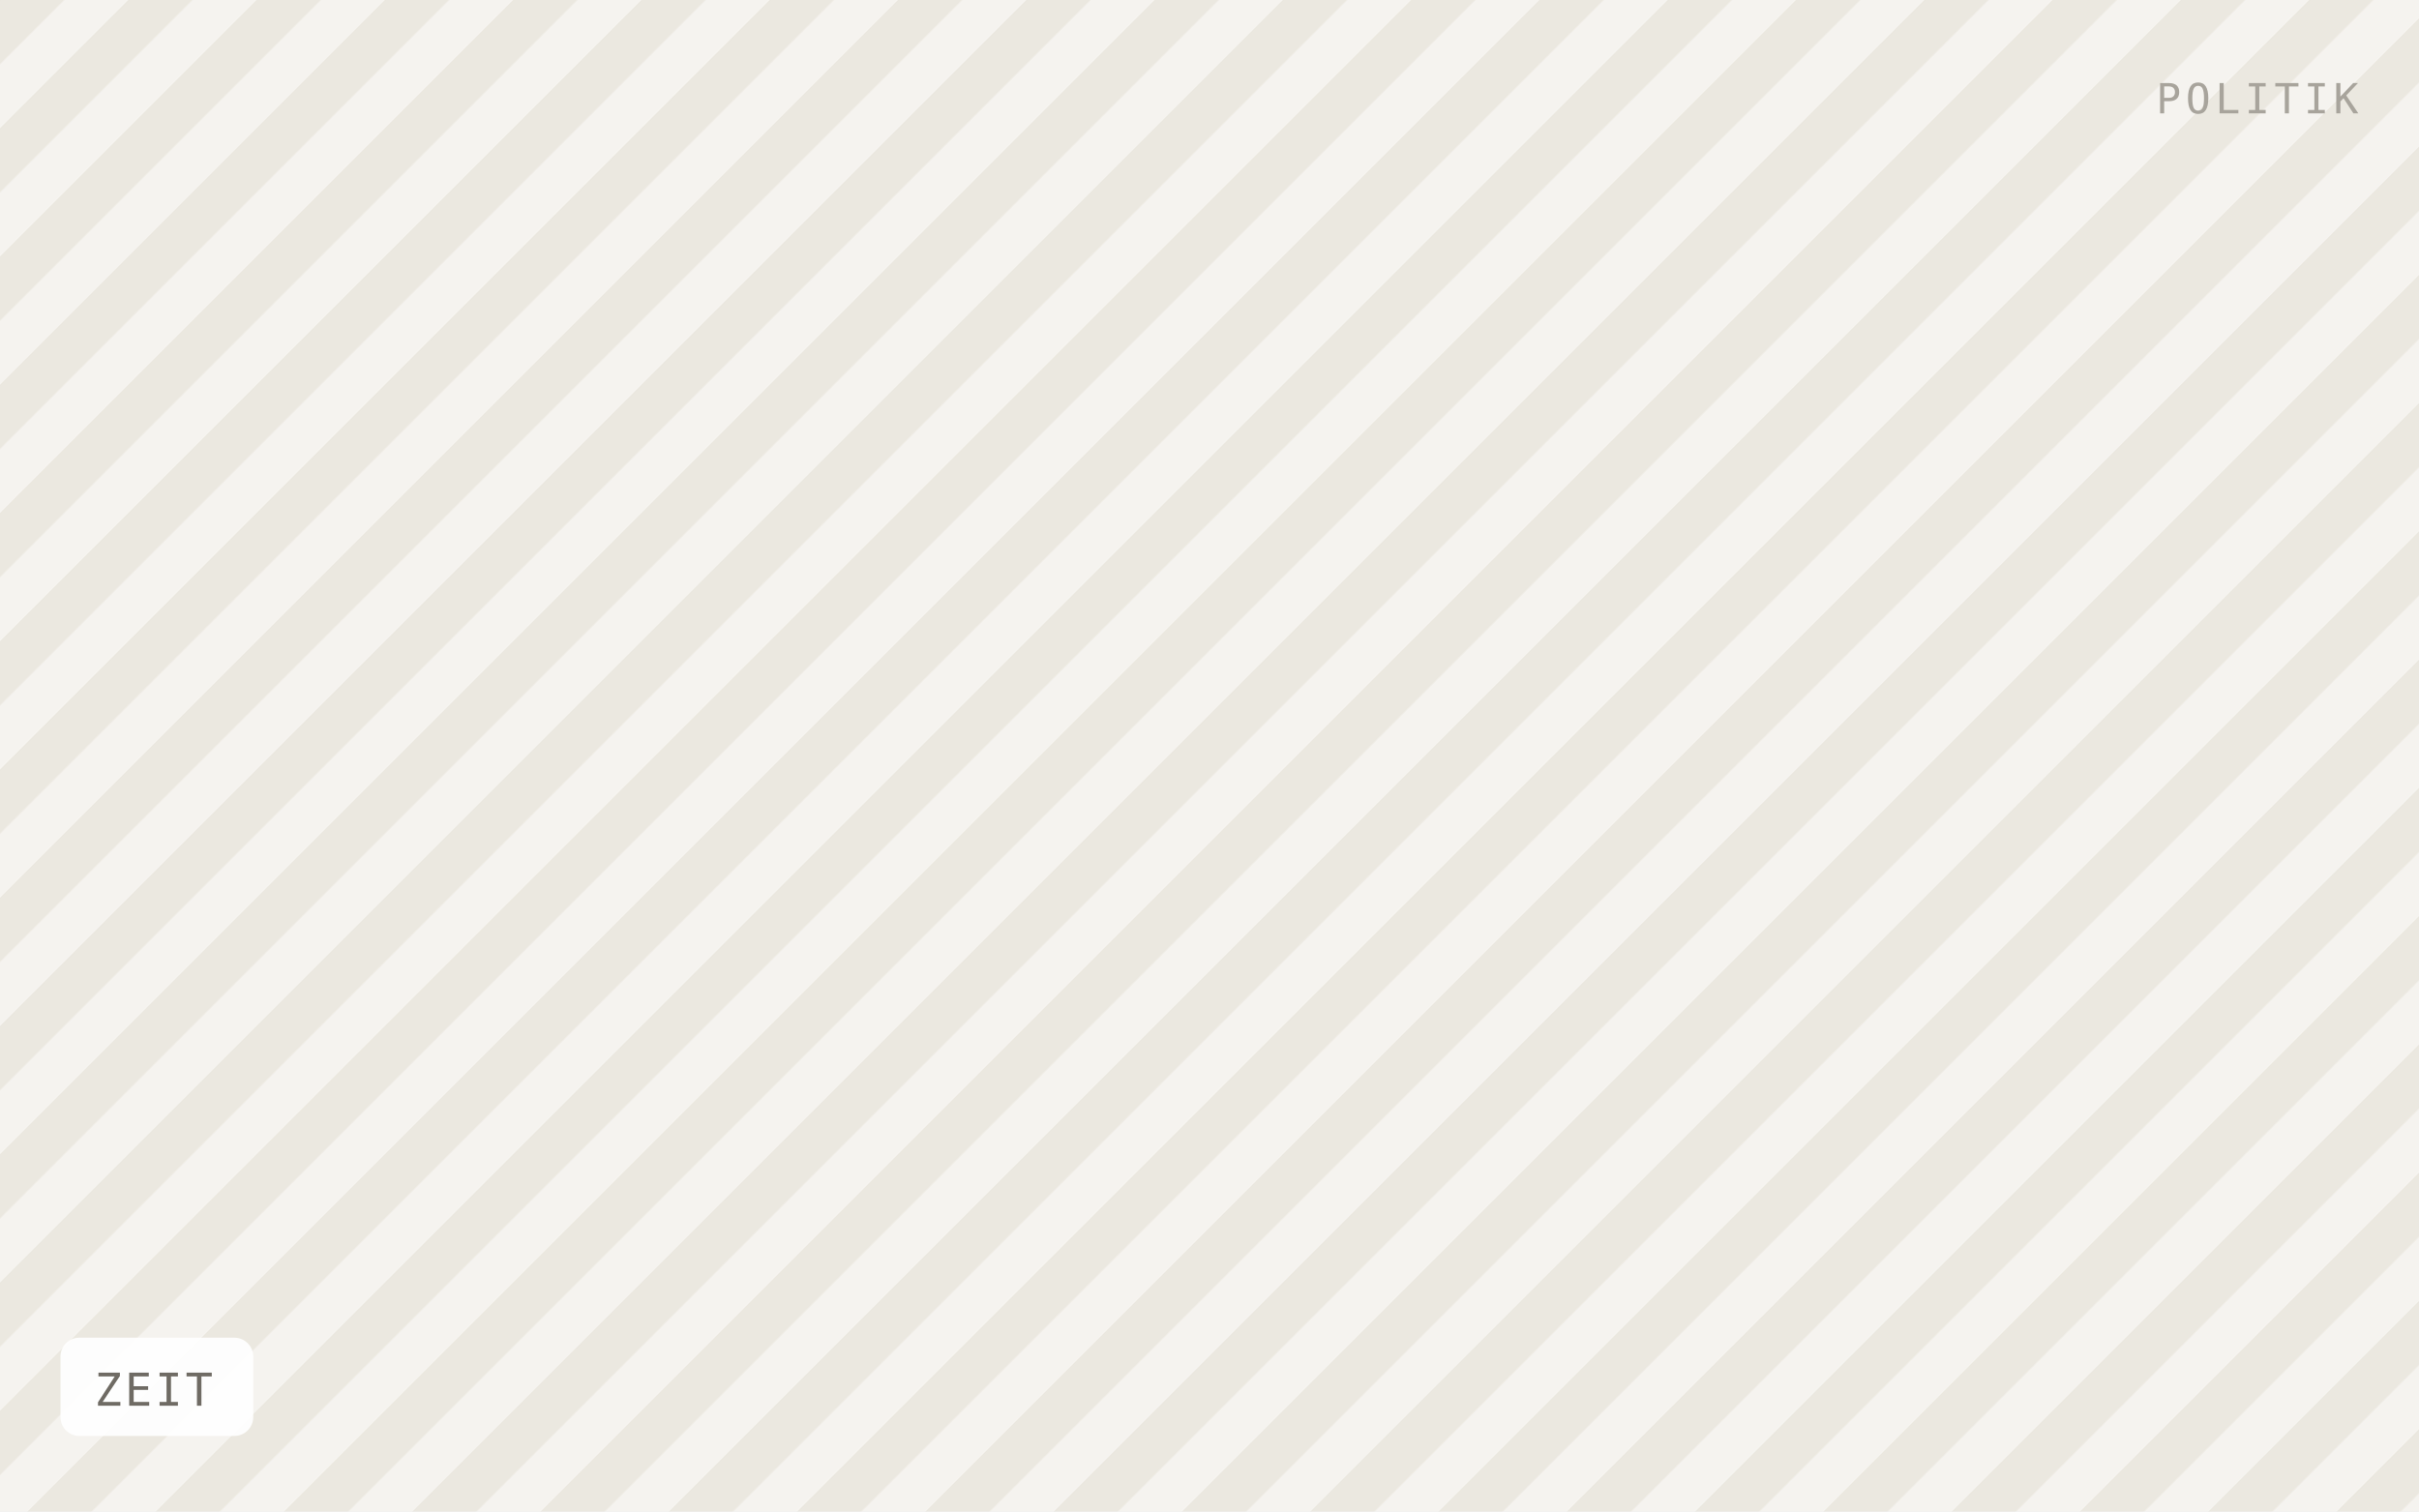
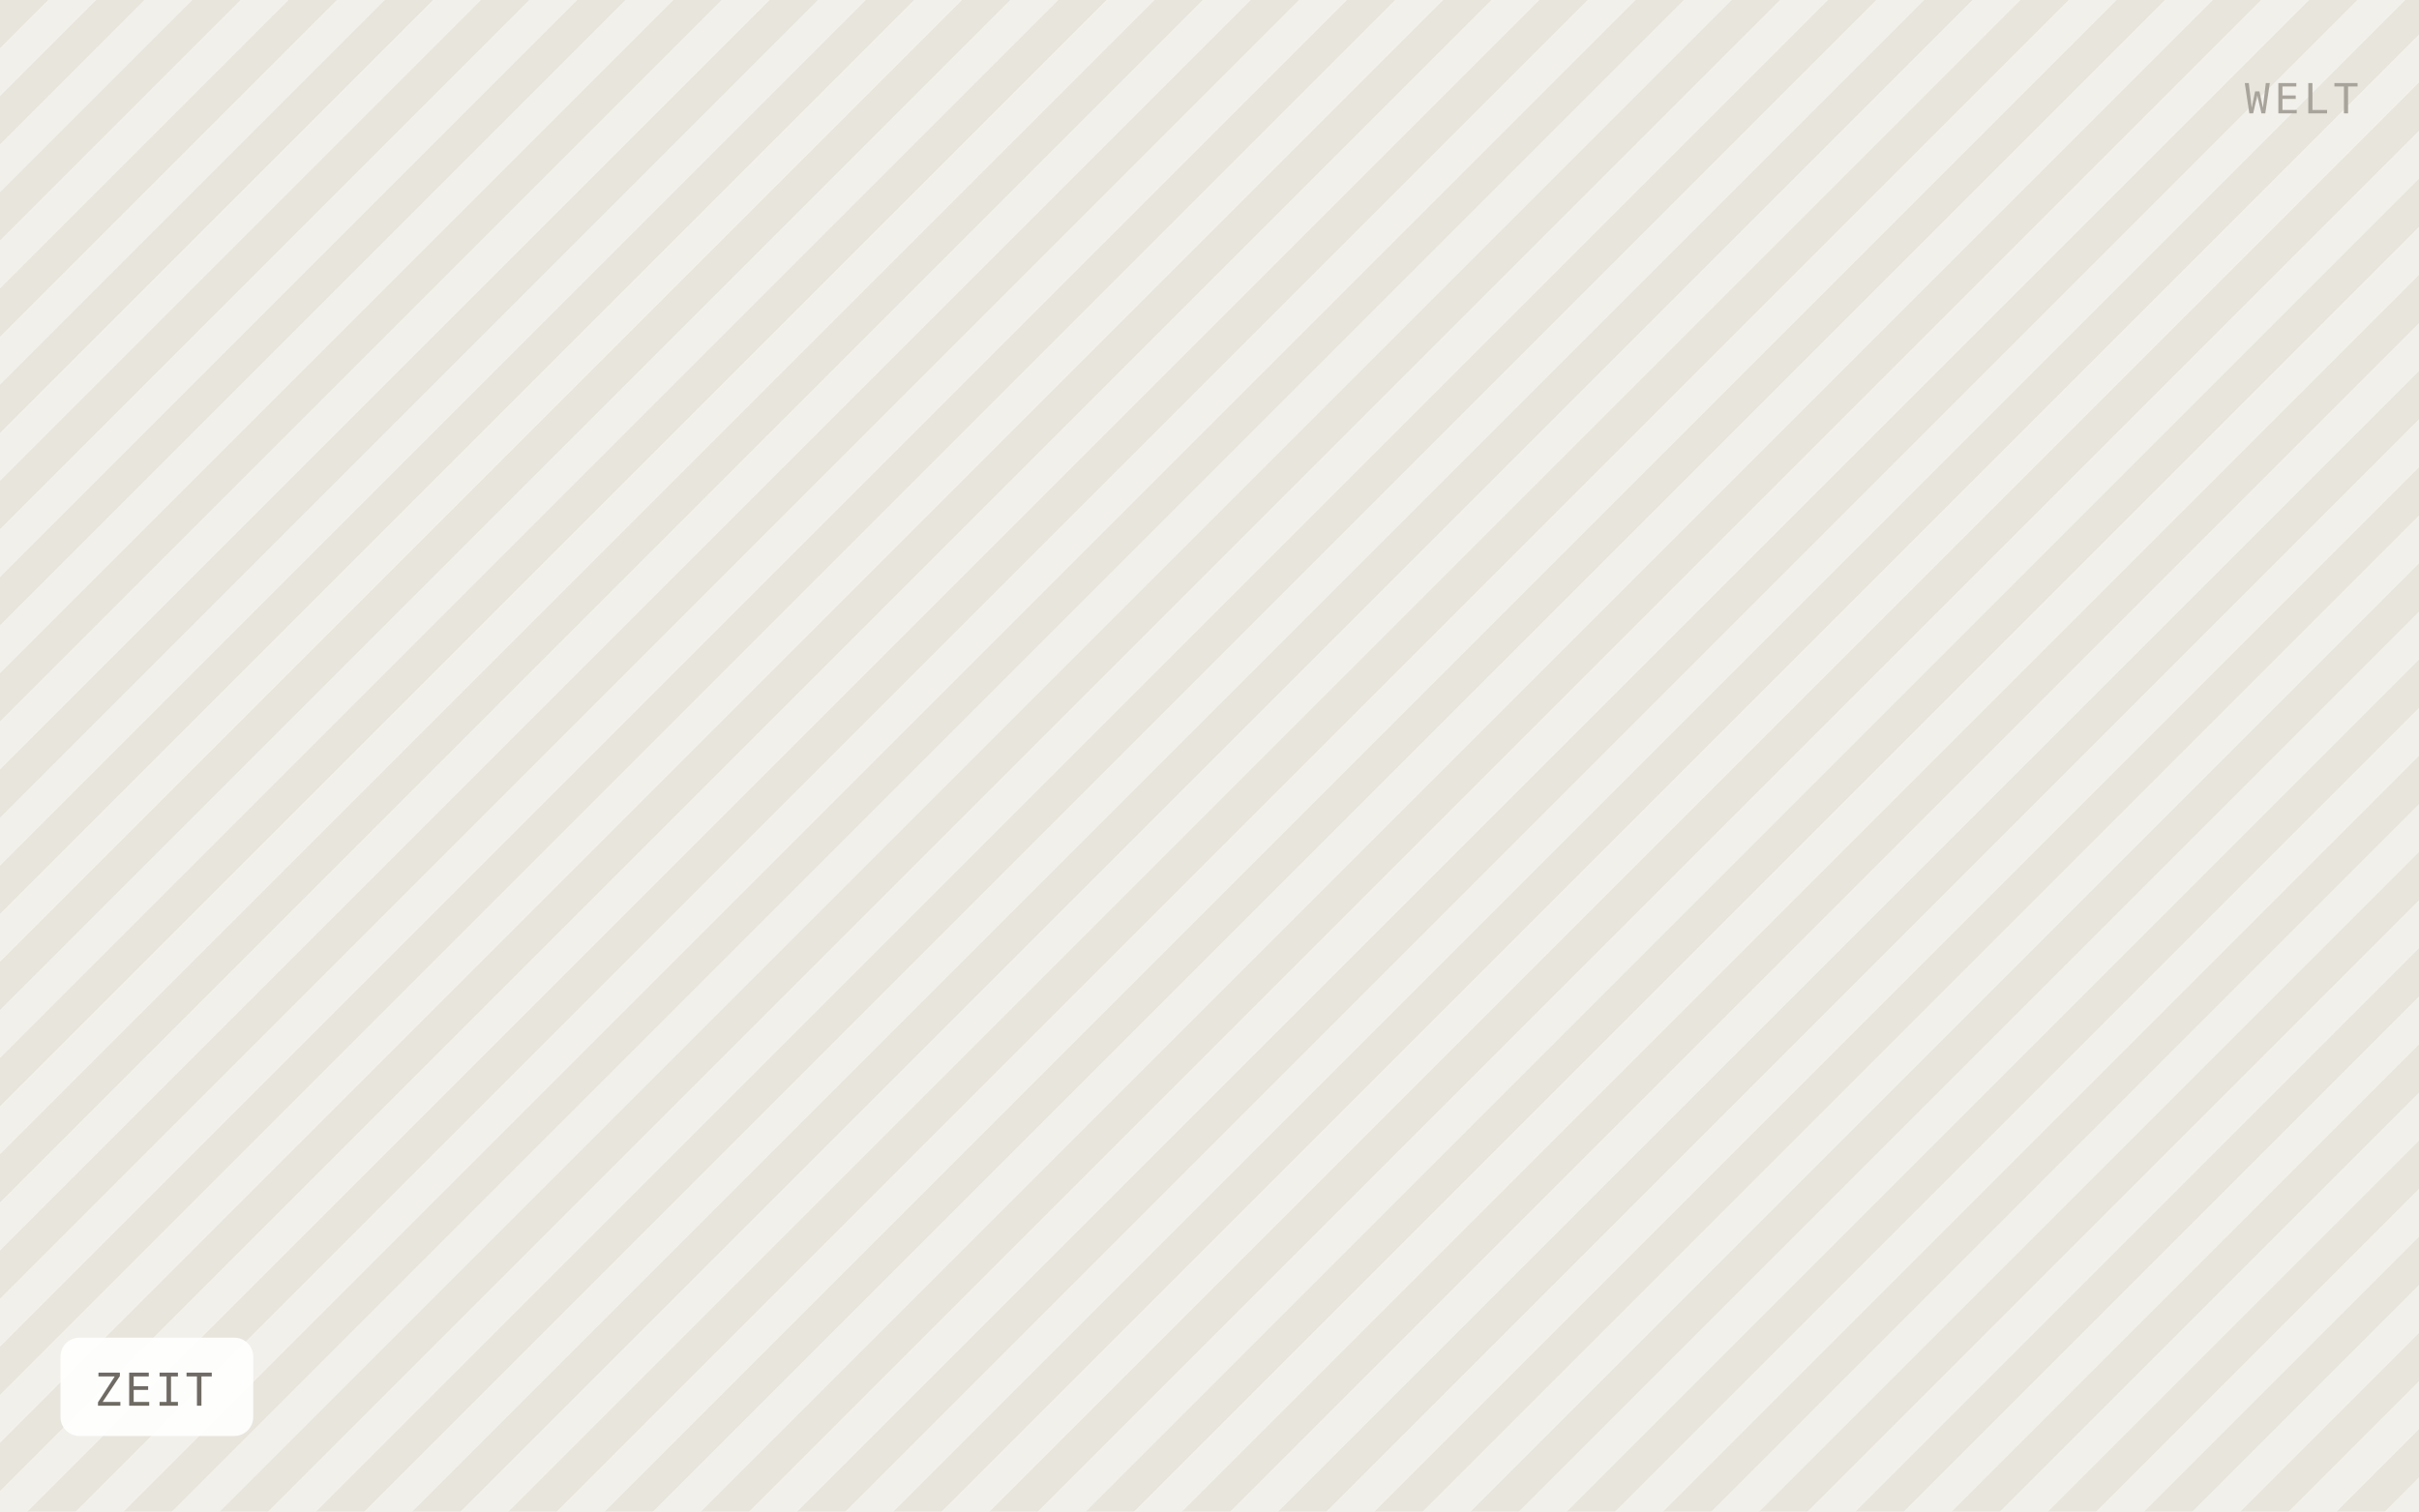
<svg xmlns="http://www.w3.org/2000/svg" viewBox="0 0 640 400" width="640" height="400" role="img" aria-label="ZEIT">
  <defs>
-     <pattern id="h" width="24" height="24" patternTransform="rotate(45)" patternUnits="userSpaceOnUse">
-       <rect width="24" height="24" fill="#f5f3ef" />
-       <rect width="12" height="24" fill="#ebe8e0" />
+     <pattern id="h" width="18" height="18" patternTransform="rotate(45)" patternUnits="userSpaceOnUse">
+       <rect width="18" height="18" fill="#f2f0ea" />
+       <rect width="9" height="18" fill="#e8e5dd" />
    </pattern>
  </defs>
  <rect width="640" height="400" fill="url(#h)" />
  <rect x="16" y="354" width="51" height="26" rx="5" fill="#ffffff" fill-opacity="0.92" />
  <text x="25" y="372" font-family="IBM Plex Mono, Menlo, monospace" font-size="12" letter-spacing="0.8" fill="#6f6b64">ZEIT</text>
-   <text x="624" y="30" text-anchor="end" font-family="IBM Plex Mono, Menlo, monospace" font-size="11" letter-spacing="1.2" fill="#a8a49c">POLITIK</text>
+   <text x="624" y="30" text-anchor="end" font-family="IBM Plex Mono, Menlo, monospace" font-size="11" letter-spacing="1.2" fill="#a8a49c">WELT</text>
</svg>
